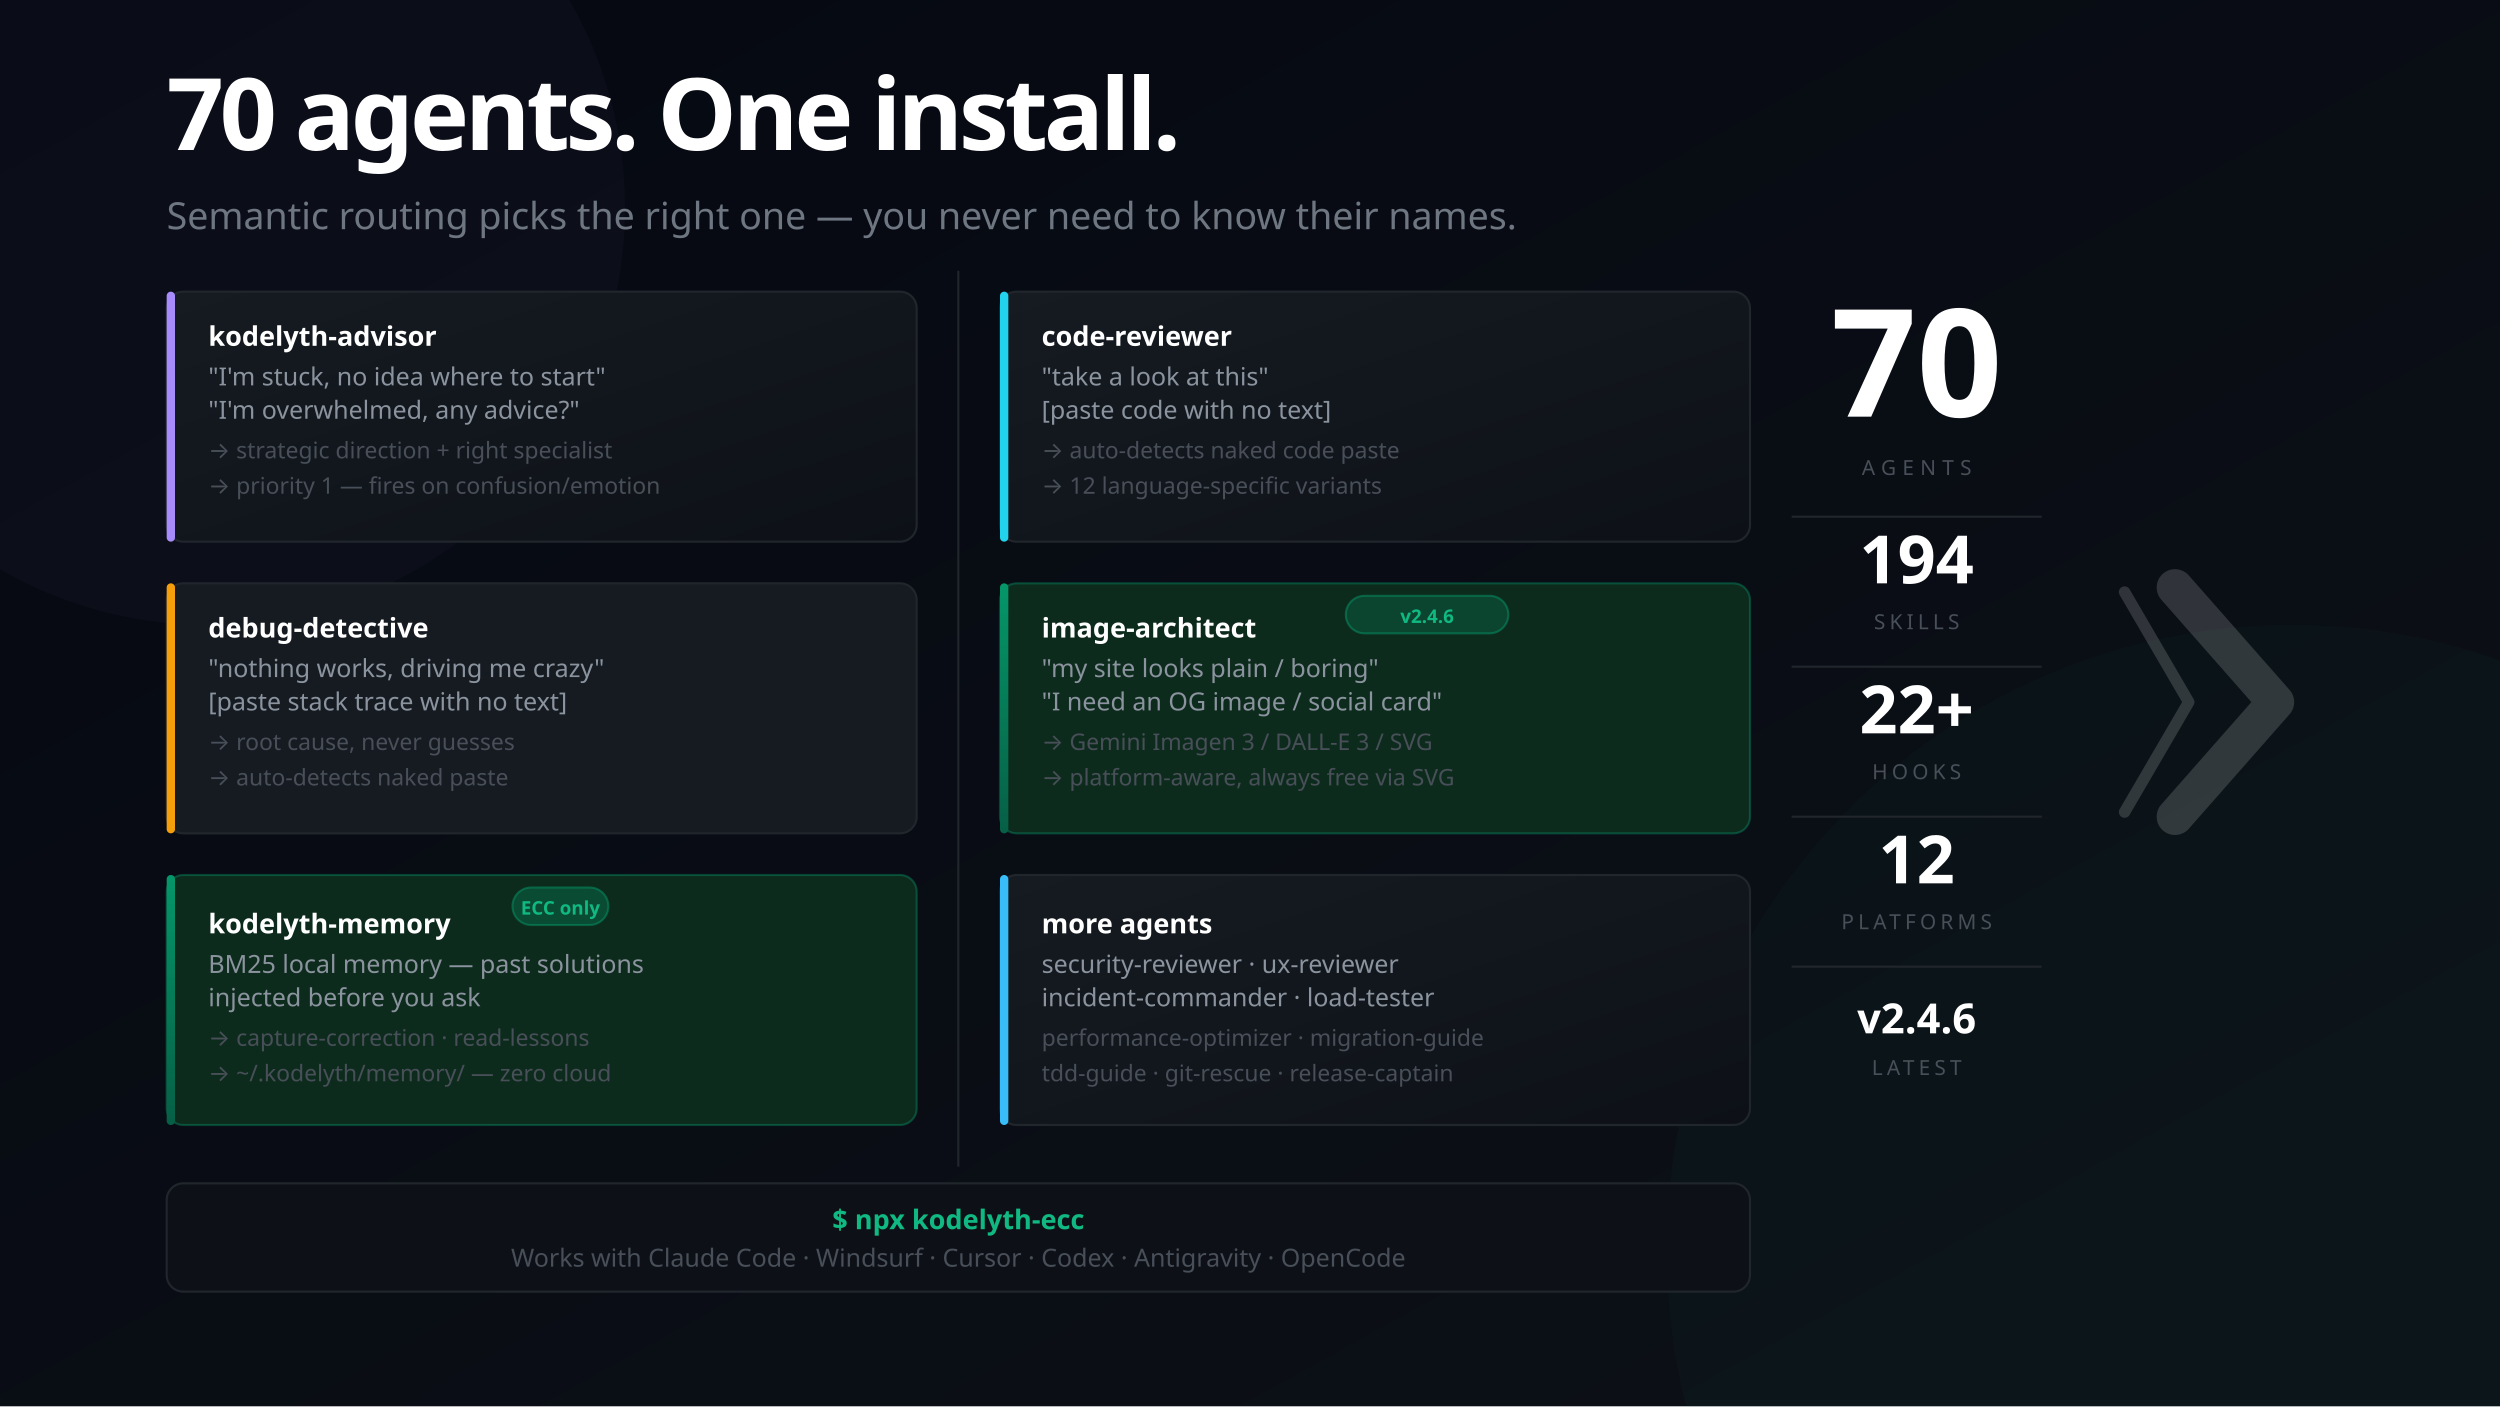
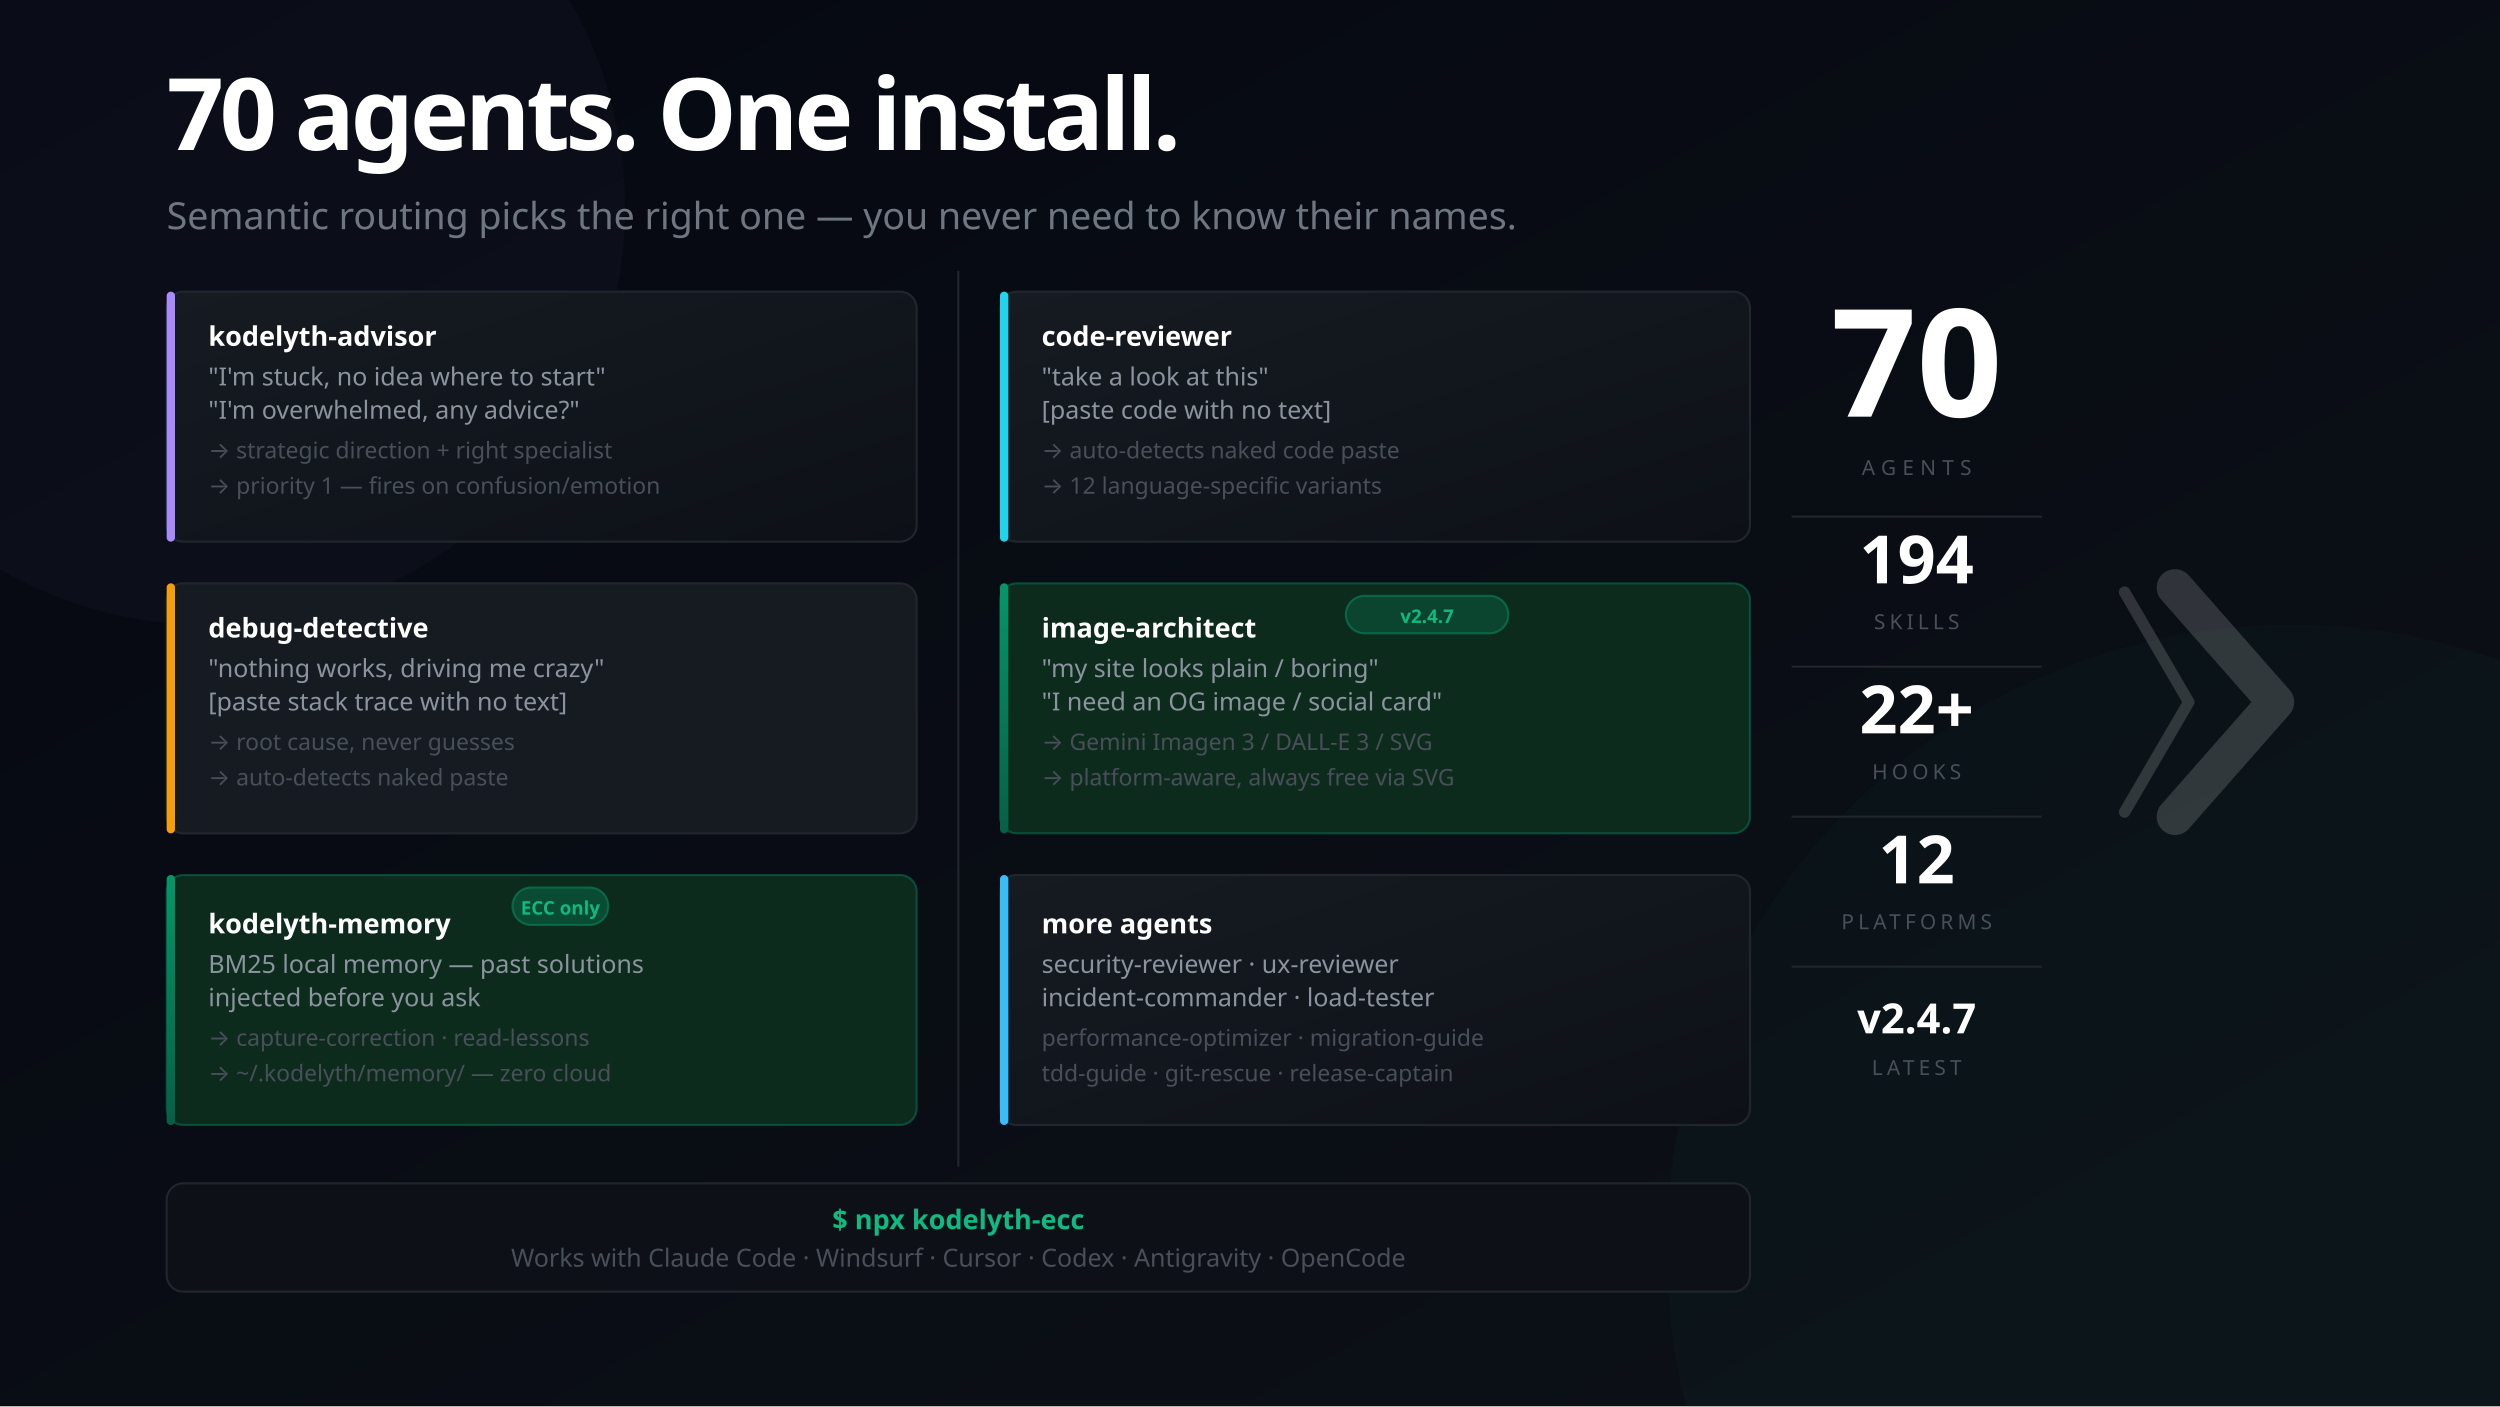
<svg xmlns="http://www.w3.org/2000/svg" width="1200" height="675" viewBox="0 0 1200 675" font-family="'Segoe UI', system-ui, -apple-system, sans-serif">
  <defs>
    <linearGradient id="bg" x1="0%" y1="0%" x2="100%" y2="100%">
      <stop offset="0%" style="stop-color:#050811" />
      <stop offset="100%" style="stop-color:#0d1117" />
    </linearGradient>
    <linearGradient id="mem" x1="0%" y1="0%" x2="0%" y2="100%">
      <stop offset="0%" style="stop-color:#059669" />
      <stop offset="100%" style="stop-color:#065f46" />
    </linearGradient>
    <linearGradient id="card" x1="0%" y1="0%" x2="100%" y2="100%">
      <stop offset="0%" style="stop-color:#161b22" />
      <stop offset="100%" style="stop-color:#0d1117" />
    </linearGradient>
  </defs>
  <rect width="1200" height="675" fill="url(#bg)" />
  <circle cx="1100" cy="600" r="300" fill="#059669" opacity="0.04" />
  <circle cx="100" cy="100" r="200" fill="#a78bfa" opacity="0.03" />
  <text x="80" y="72" font-size="48" font-weight="900" letter-spacing="-2" fill="#ffffff">70 agents. One install.</text>
  <text x="80" y="110" font-size="18" fill="#6e7681">Semantic routing picks the right one — you never need to know their names.</text>
  <rect x="80" y="140" width="360" height="120" rx="8" fill="url(#card)" stroke="#21262d" stroke-width="1" />
  <rect x="80" y="140" width="4" height="120" rx="2" fill="#a78bfa" />
  <text x="100" y="166" font-size="13" font-weight="700" fill="#ffffff">kodelyth-advisor</text>
  <text x="100" y="185" font-size="12" fill="#8b949e">"I'm stuck, no idea where to start"</text>
  <text x="100" y="201" font-size="12" fill="#8b949e">"I'm overwhelmed, any advice?"</text>
  <text x="100" y="220" font-size="11" fill="#484f58">→ strategic direction + right specialist</text>
  <text x="100" y="237" font-size="11" fill="#484f58">→ priority 1 — fires on confusion/emotion</text>
  <rect x="80" y="280" width="360" height="120" rx="8" fill="#161b22" stroke="#21262d" stroke-width="1" />
  <rect x="80" y="280" width="4" height="120" rx="2" fill="#f59e0b" />
  <text x="100" y="306" font-size="13" font-weight="700" fill="#ffffff">debug-detective</text>
  <text x="100" y="325" font-size="12" fill="#8b949e">"nothing works, driving me crazy"</text>
  <text x="100" y="341" font-size="12" fill="#8b949e">[paste stack trace with no text]</text>
  <text x="100" y="360" font-size="11" fill="#484f58">→ root cause, never guesses</text>
  <text x="100" y="377" font-size="11" fill="#484f58">→ auto-detects naked paste</text>
  <rect x="80" y="420" width="360" height="120" rx="8" fill="#0d2b1d" stroke="#059669" stroke-opacity="0.4" stroke-width="1" />
  <rect x="80" y="420" width="4" height="120" rx="2" fill="url(#mem)" />
  <rect x="246" y="426" width="46" height="18" rx="9" fill="#059669" fill-opacity="0.3" stroke="#059669" stroke-opacity="0.5" stroke-width="1" />
  <text x="269" y="439" font-size="9" fill="#10b981" text-anchor="middle" font-weight="700">ECC only</text>
  <text x="100" y="448" font-size="13" font-weight="700" fill="#ffffff">kodelyth-memory</text>
  <text x="100" y="467" font-size="12" fill="#8b949e">BM25 local memory — past solutions</text>
  <text x="100" y="483" font-size="12" fill="#8b949e">injected before you ask</text>
  <text x="100" y="502" font-size="11" fill="#484f58">→ capture-correction · read-lessons</text>
  <text x="100" y="519" font-size="11" fill="#484f58">→ ~/.kodelyth/memory/ — zero cloud</text>
  <line x1="460" y1="130" x2="460" y2="560" stroke="#21262d" stroke-width="1" />
  <rect x="480" y="140" width="360" height="120" rx="8" fill="url(#card)" stroke="#21262d" stroke-width="1" />
  <rect x="480" y="140" width="4" height="120" rx="2" fill="#22d3ee" />
  <text x="500" y="166" font-size="13" font-weight="700" fill="#ffffff">code-reviewer</text>
  <text x="500" y="185" font-size="12" fill="#8b949e">"take a look at this"</text>
  <text x="500" y="201" font-size="12" fill="#8b949e">[paste code with no text]</text>
  <text x="500" y="220" font-size="11" fill="#484f58">→ auto-detects naked code paste</text>
  <text x="500" y="237" font-size="11" fill="#484f58">→ 12 language-specific variants</text>
  <rect x="480" y="280" width="360" height="120" rx="8" fill="#0d2b1d" stroke="#059669" stroke-opacity="0.4" stroke-width="1" />
  <rect x="480" y="280" width="4" height="120" rx="2" fill="url(#mem)" />
  <rect x="646" y="286" width="78" height="18" rx="9" fill="#059669" fill-opacity="0.25" stroke="#059669" stroke-opacity="0.5" stroke-width="1" />
-   <text x="685" y="299" font-size="9" fill="#10b981" text-anchor="middle" font-weight="700">v2.4.6</text>
+   <text x="685" y="299" font-size="9" fill="#10b981" text-anchor="middle" font-weight="700">v2.4.7</text>
  <text x="500" y="306" font-size="13" font-weight="700" fill="#ffffff">image-architect</text>
  <text x="500" y="325" font-size="12" fill="#8b949e">"my site looks plain / boring"</text>
  <text x="500" y="341" font-size="12" fill="#8b949e">"I need an OG image / social card"</text>
  <text x="500" y="360" font-size="11" fill="#484f58">→ Gemini Imagen 3 / DALL-E 3 / SVG</text>
  <text x="500" y="377" font-size="11" fill="#484f58">→ platform-aware, always free via SVG</text>
  <rect x="480" y="420" width="360" height="120" rx="8" fill="url(#card)" stroke="#21262d" stroke-width="1" />
  <rect x="480" y="420" width="4" height="120" rx="2" fill="#38bdf8" />
  <text x="500" y="448" font-size="13" font-weight="700" fill="#ffffff">more agents</text>
  <text x="500" y="467" font-size="12" fill="#8b949e">security-reviewer · ux-reviewer</text>
  <text x="500" y="483" font-size="12" fill="#8b949e">incident-commander · load-tester</text>
  <text x="500" y="502" font-size="11" fill="#484f58">performance-optimizer · migration-guide</text>
  <text x="500" y="519" font-size="11" fill="#484f58">tdd-guide · git-rescue · release-captain</text>
  <rect x="80" y="568" width="760" height="52" rx="8" fill="#0d1117" stroke="#21262d" stroke-width="1" />
  <text x="460" y="590" font-size="13" fill="#10b981" text-anchor="middle" font-weight="700">$ npx kodelyth-ecc</text>
  <text x="460" y="608" font-size="12" fill="#484f58" text-anchor="middle">Works with Claude Code · Windsurf · Cursor · Codex · Antigravity · OpenCode</text>
  <text x="920" y="200" font-size="72" font-weight="900" fill="#ffffff" text-anchor="middle">70</text>
  <text x="920" y="228" font-size="10" fill="#484f58" text-anchor="middle" letter-spacing="3">AGENTS</text>
  <line x1="860" y1="248" x2="980" y2="248" stroke="#21262d" stroke-width="1" />
  <text x="920" y="280" font-size="32" font-weight="800" fill="#ffffff" text-anchor="middle">194</text>
  <text x="920" y="302" font-size="10" fill="#484f58" text-anchor="middle" letter-spacing="2">SKILLS</text>
  <line x1="860" y1="320" x2="980" y2="320" stroke="#21262d" stroke-width="1" />
  <text x="920" y="352" font-size="32" font-weight="800" fill="#ffffff" text-anchor="middle">22+</text>
  <text x="920" y="374" font-size="10" fill="#484f58" text-anchor="middle" letter-spacing="2">HOOKS</text>
  <line x1="860" y1="392" x2="980" y2="392" stroke="#21262d" stroke-width="1" />
  <text x="920" y="424" font-size="32" font-weight="800" fill="#ffffff" text-anchor="middle">12</text>
  <text x="920" y="446" font-size="10" fill="#484f58" text-anchor="middle" letter-spacing="2">PLATFORMS</text>
  <line x1="860" y1="464" x2="980" y2="464" stroke="#21262d" stroke-width="1" />
-   <text x="920" y="496" font-size="20" font-weight="800" fill="#ffffff" text-anchor="middle">v2.4.6</text>
+   <text x="920" y="496" font-size="20" font-weight="800" fill="#ffffff" text-anchor="middle">v2.4.7</text>
  <text x="920" y="516" font-size="10" fill="#484f58" text-anchor="middle" letter-spacing="2">LATEST</text>
  <g transform="translate(1044, 282) scale(0.55)" opacity="0.16">
    <polyline points="-44,4 12,100 -44,196" stroke="#ffffff" stroke-width="10" stroke-linecap="round" stroke-linejoin="round" fill="none" />
    <polyline points="0,0 88,100 0,200" stroke="#ffffff" stroke-width="32" stroke-linecap="round" stroke-linejoin="round" fill="none" />
  </g>
</svg>
